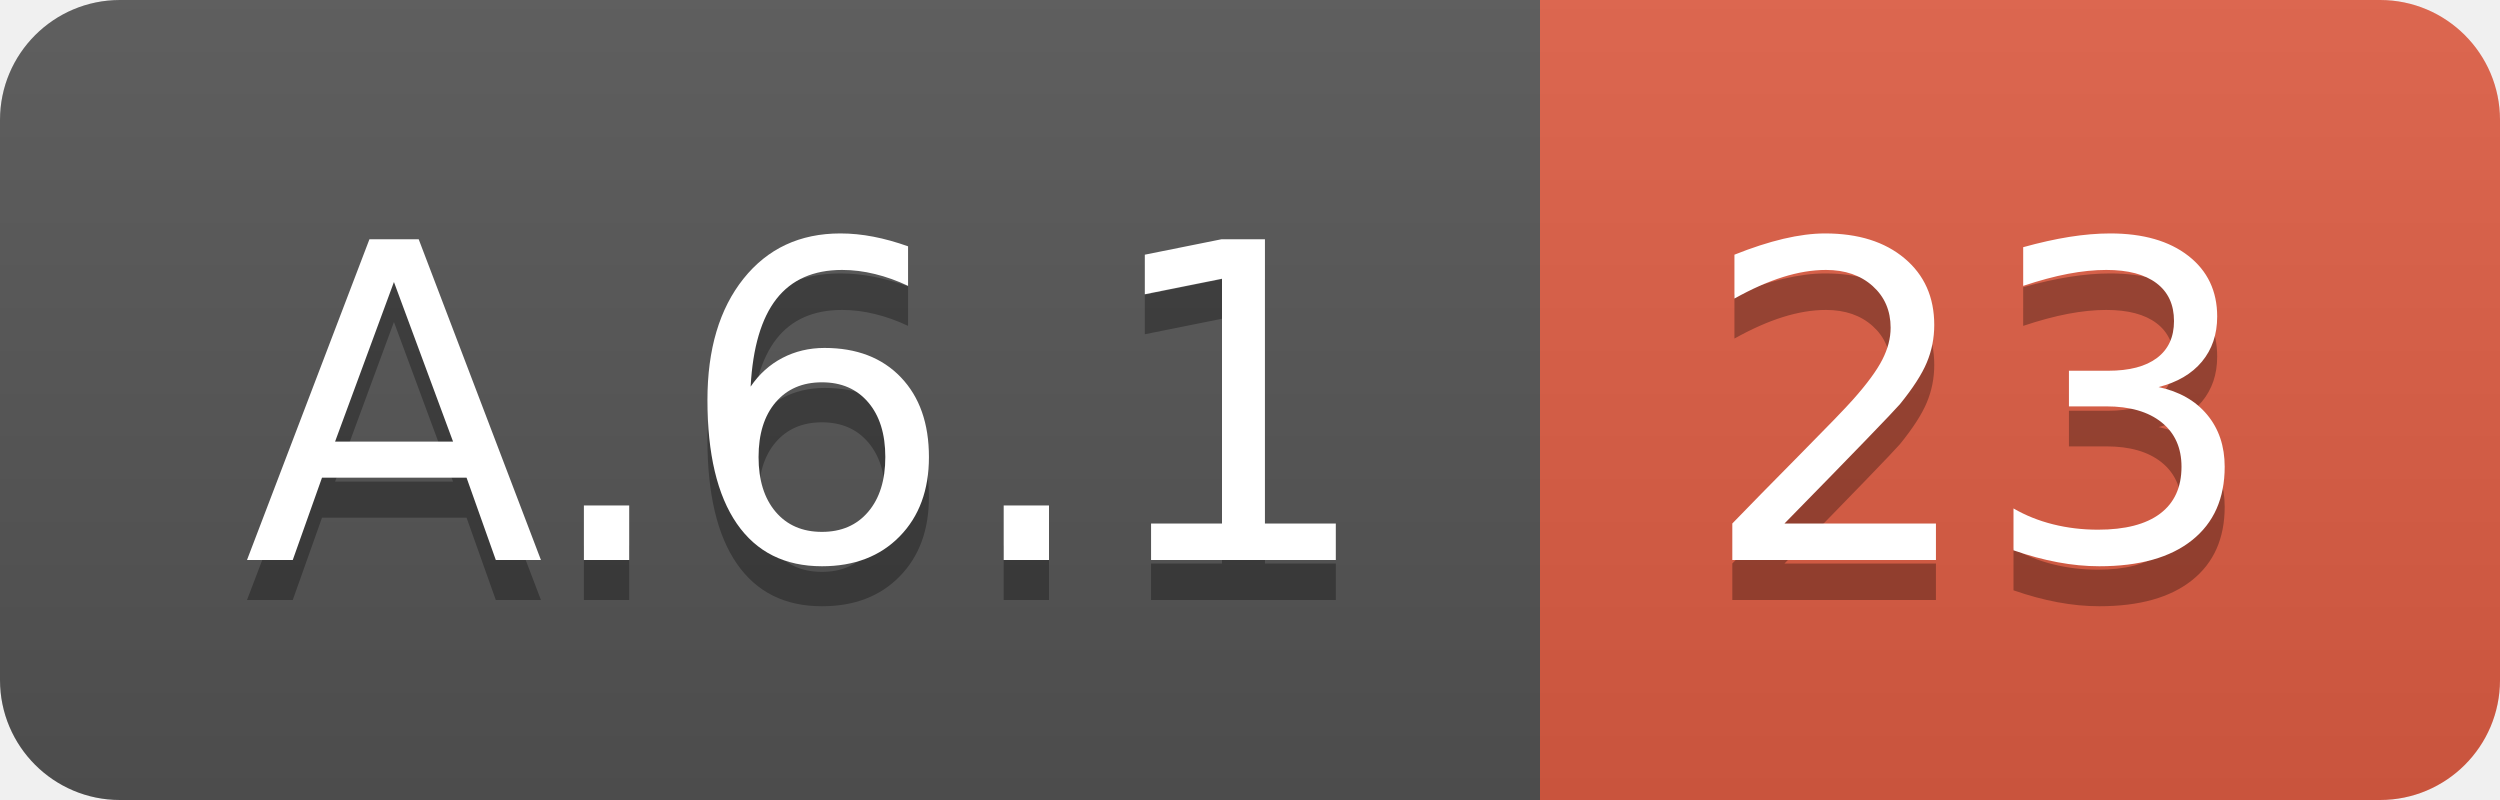
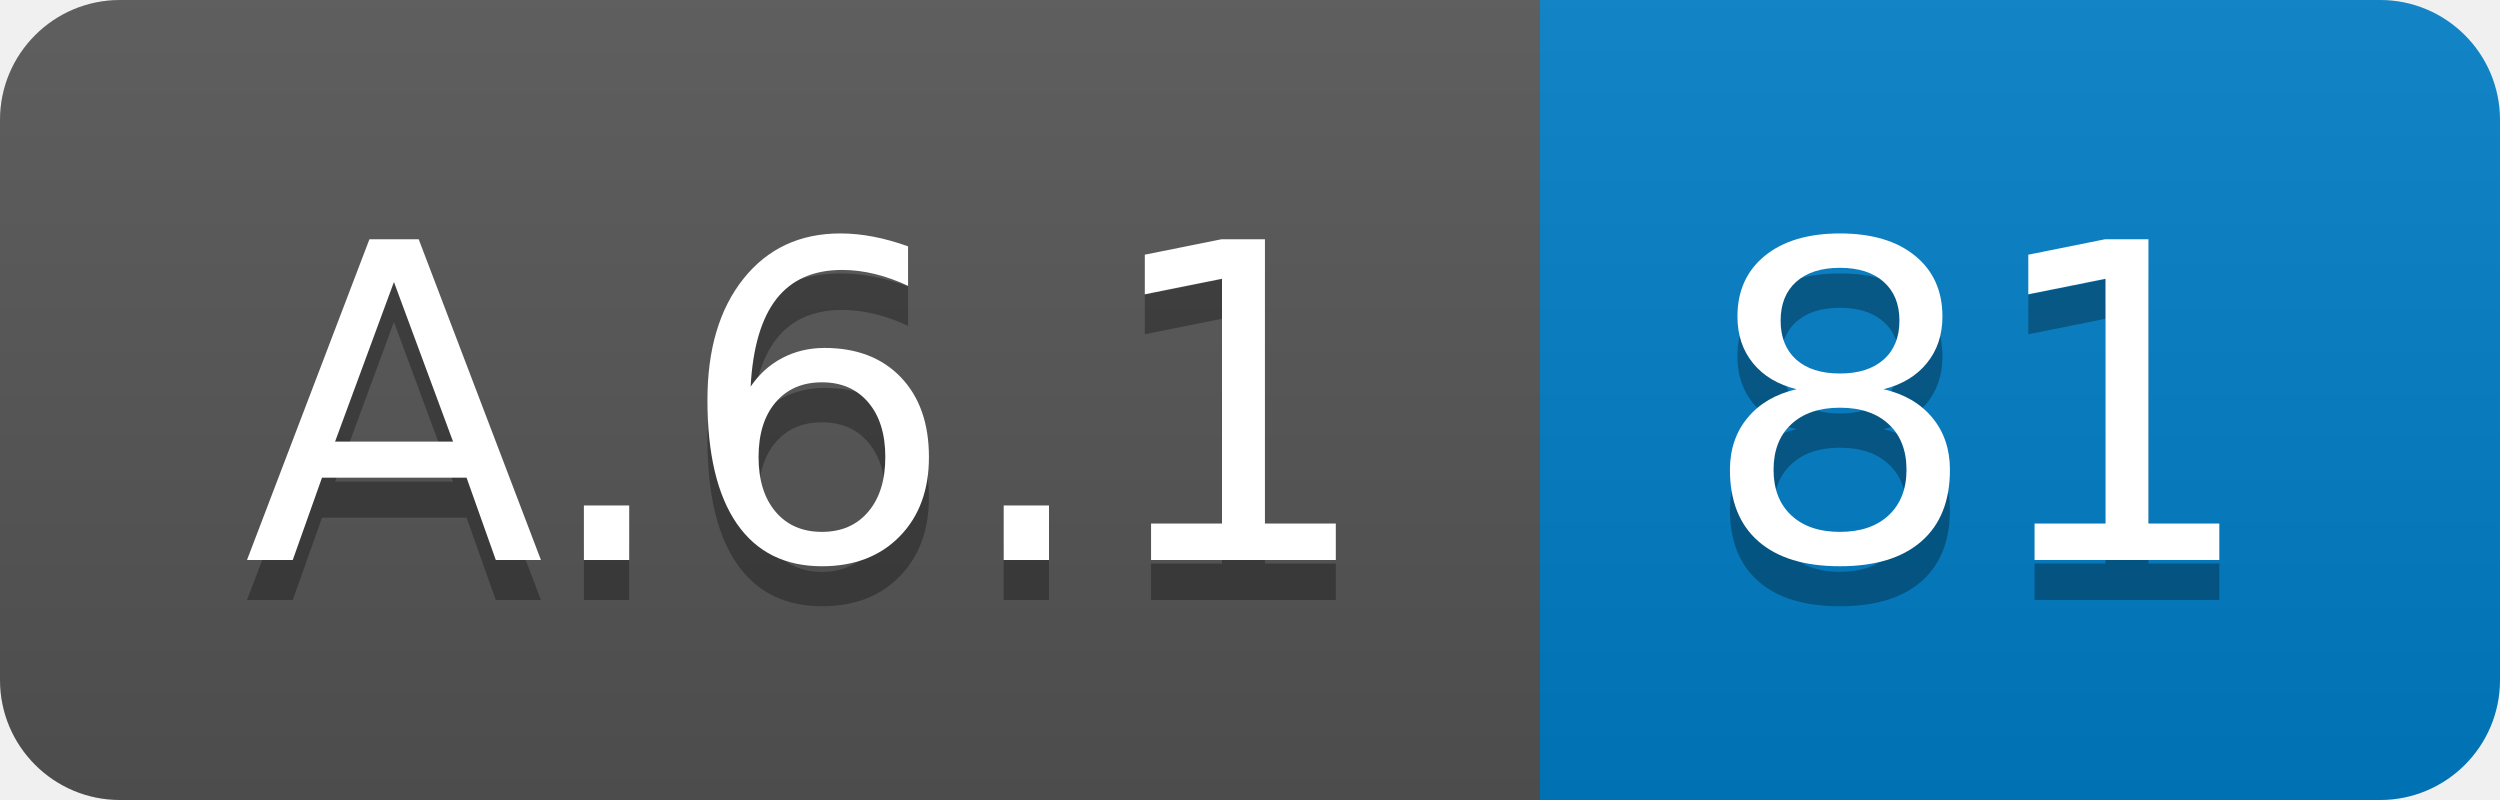
<svg xmlns="http://www.w3.org/2000/svg" width="62.5" height="20">
  <linearGradient id="smooth" x2="0" y2="100%">
    <stop offset="0" stop-color="#bbb" stop-opacity=".1" />
    <stop offset="1" stop-opacity=".1" />
  </linearGradient>
  <clipPath id="round">
    <rect width="62.5" height="20" rx="3" fill="#fff" />
  </clipPath>
  <g clip-path="url(#round)">
    <rect width="38.5" height="20" fill="#555" />
-     <rect x="38.5" width="24.0" height="20" fill="#e05d44" />
+     <rect x="38.5" width="24.0" height="20" fill="#007ec6" />
    <rect width="62.5" height="20" fill="url(#smooth)" />
  </g>
  <g fill="#fff" text-anchor="middle" font-family="DejaVu Sans,Verdana,Geneva,sans-serif" font-size="110">
    <text x="202.5" y="150" fill="#010101" fill-opacity=".3" transform="scale(0.1)" textLength="285.0" lengthAdjust="spacing">A.6.1</text>
    <text x="202.5" y="140" transform="scale(0.1)" textLength="285.0" lengthAdjust="spacing">A.6.1</text>
-     <text x="495.0" y="150" fill="#010101" fill-opacity=".3" transform="scale(0.1)" textLength="140.0" lengthAdjust="spacing">23</text>
-     <text x="495.0" y="140" transform="scale(0.1)" textLength="140.0" lengthAdjust="spacing">23</text>
+     <text x="495.0" y="150" fill="#010101" fill-opacity=".3" transform="scale(0.1)" textLength="140.0" lengthAdjust="spacing">81</text>
+     <text x="495.0" y="140" transform="scale(0.1)" textLength="140.0" lengthAdjust="spacing">81</text>
  </g>
</svg>
